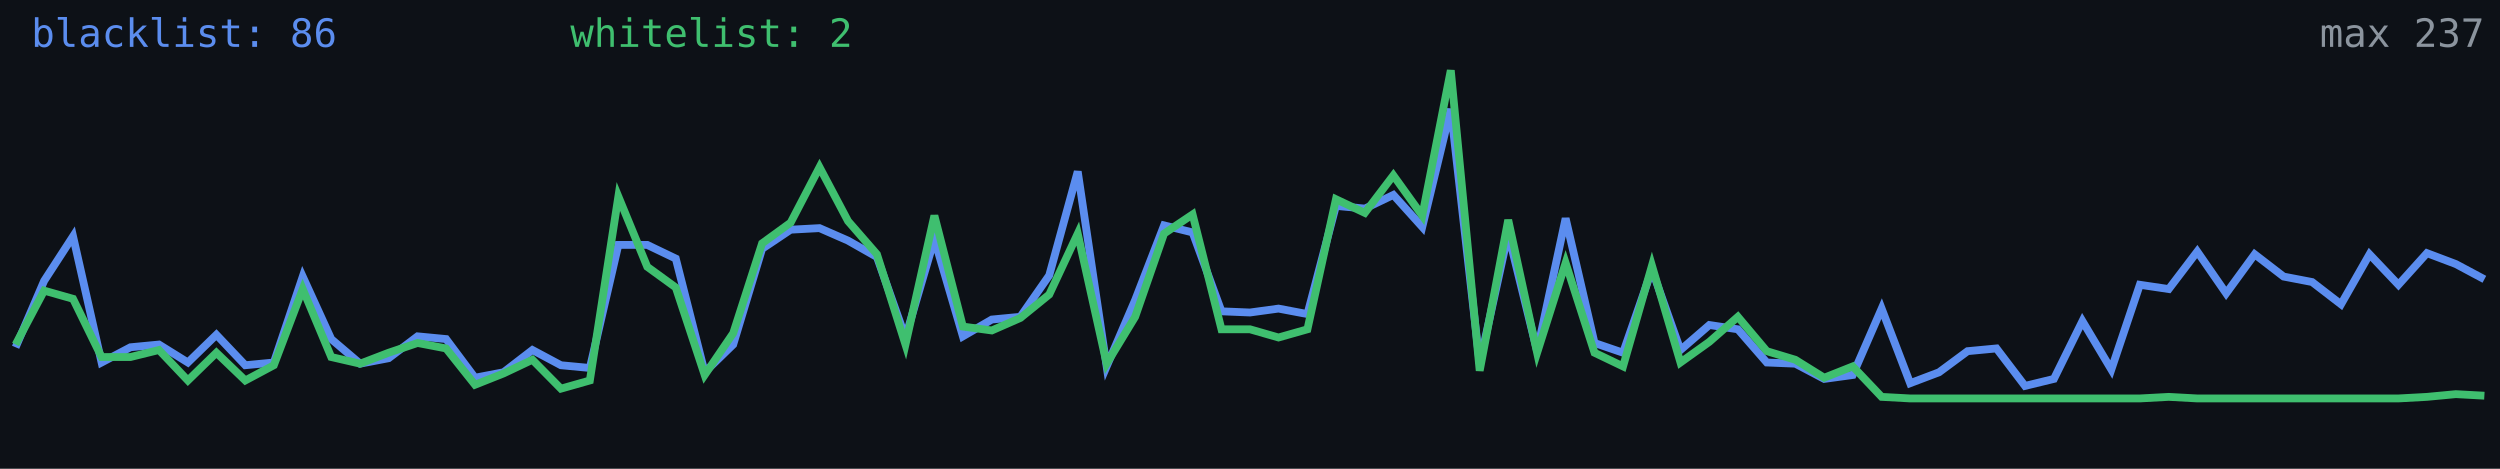
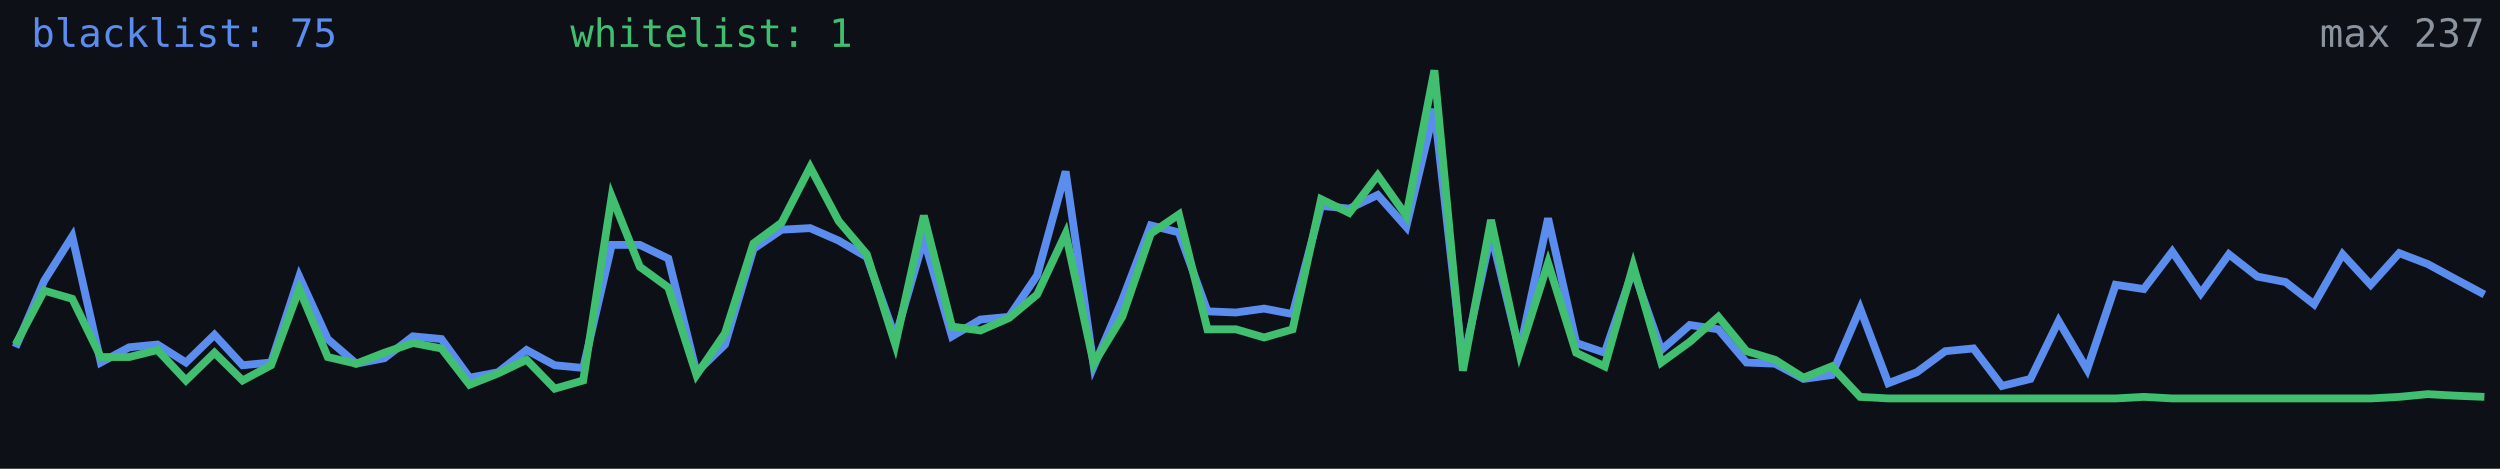
<svg xmlns="http://www.w3.org/2000/svg" width="640" height="120" viewBox="0 0 640 120" role="img" aria-label="Alive configs trend">
  <rect width="640" height="120" fill="#0d1117" />
-   <polyline fill="none" stroke="#5b8def" stroke-width="2" points="4.0,88.9 11.3,71.9 18.7,60.5 26.0,92.8 33.4,88.9 40.7,88.2 48.1,92.8 55.4,85.7 62.8,93.5 70.1,92.8 77.5,70.8 84.8,86.8 92.2,93.1 99.5,91.7 106.9,86.1 114.2,86.8 121.6,96.7 128.9,95.3 136.3,89.6 143.6,93.5 151.0,94.2 158.3,62.7 165.7,62.7 173.0,66.2 180.4,95.3 187.7,88.2 195.1,63.7 202.4,58.8 209.8,58.4 217.1,61.6 224.5,65.8 231.8,86.4 239.2,61.2 246.5,86.1 253.9,81.8 261.2,81.1 268.6,70.5 275.9,43.9 283.3,93.8 290.6,76.8 298.0,57.7 305.3,59.5 312.7,79.7 320.0,80.0 327.3,79.0 334.7,80.4 342.0,52.7 349.4,53.4 356.7,49.9 364.1,58.1 371.4,27.9 378.8,93.1 386.1,59.8 393.5,89.9 400.8,55.9 408.2,87.8 415.5,90.3 422.9,69.0 430.2,89.6 437.6,83.2 444.9,84.3 452.3,92.8 459.6,93.1 467.0,97.0 474.3,96.0 481.7,79.0 489.0,98.1 496.4,95.3 503.7,89.9 511.1,89.2 518.4,98.8 525.8,97.0 533.1,82.2 540.5,94.6 547.8,72.9 555.2,74.0 562.5,64.4 569.9,75.1 577.2,65.1 584.6,70.8 591.9,72.2 599.3,77.9 606.6,65.1 614.0,72.9 621.3,64.8 628.7,67.6 636.0,71.5" />
-   <polyline fill="none" stroke="#3fbf6f" stroke-width="2" points="4.0,88.2 11.3,74.4 18.7,76.5 26.0,91.4 33.4,91.4 40.7,89.6 48.1,97.4 55.4,90.3 62.8,97.4 70.1,93.5 77.5,74.0 84.8,91.4 92.2,93.1 99.5,90.3 106.9,87.8 114.2,89.2 121.6,98.5 128.9,95.6 136.3,92.1 143.6,99.5 151.0,97.4 158.3,50.3 165.7,68.3 173.0,73.6 180.4,96.0 187.7,85.3 195.1,62.3 202.4,57.0 209.8,42.8 217.1,56.6 224.5,65.1 231.8,88.2 239.2,55.2 246.5,83.6 253.9,84.6 261.2,81.4 268.6,75.4 275.9,59.8 283.3,93.1 290.6,81.1 298.0,59.8 305.3,54.9 312.7,84.3 320.0,84.3 327.3,86.4 334.7,84.3 342.0,51.0 349.4,54.5 356.7,44.9 364.1,55.2 371.4,18.0 378.8,94.9 386.1,56.3 393.5,90.3 400.8,67.3 408.2,90.3 415.5,93.8 422.9,68.0 430.2,92.8 437.6,87.5 444.9,81.1 452.3,89.9 459.6,92.1 467.0,96.7 474.3,93.8 481.7,101.6 489.0,102.0 496.4,102.0 503.7,102.0 511.1,102.0 518.4,102.0 525.8,102.0 533.1,102.0 540.5,102.0 547.8,102.0 555.2,101.6 562.5,102.0 569.9,102.0 577.2,102.0 584.6,102.0 591.9,102.0 599.3,102.0 606.6,102.0 614.0,102.0 621.3,101.6 628.7,100.9 636.0,101.3" />
-   <text x="8" y="12" fill="#5b8def" font-size="10" font-family="monospace">blacklist: 86</text>
-   <text x="146" y="12" fill="#3fbf6f" font-size="10" font-family="monospace">whitelist: 2</text>
+   <polyline fill="none" stroke="#5b8def" stroke-width="2" points="4.0,88.9 11.3,71.9 18.5,60.5 25.8,92.8 33.1,88.9 40.3,88.2 47.6,92.8 54.9,85.7 62.1,93.5 69.4,92.8 76.6,70.8 83.9,86.8 91.2,93.1 98.4,91.7 105.7,86.1 113.0,86.8 120.2,96.7 127.5,95.3 134.8,89.6 142.0,93.5 149.3,94.2 156.6,62.7 163.8,62.7 171.1,66.2 178.3,95.3 185.6,88.2 192.9,63.7 200.1,58.8 207.4,58.4 214.7,61.6 221.9,65.8 229.2,86.4 236.5,61.2 243.7,86.1 251.0,81.8 258.3,81.1 265.5,70.5 272.8,43.9 280.0,93.8 287.3,76.8 294.6,57.7 301.8,59.5 309.1,79.7 316.4,80.0 323.6,79.0 330.9,80.4 338.2,52.7 345.4,53.4 352.7,49.9 360.0,58.1 367.2,27.9 374.5,93.1 381.7,59.8 389.0,89.9 396.3,55.9 403.5,87.8 410.8,90.3 418.1,69.0 425.3,89.6 432.6,83.2 439.9,84.3 447.1,92.8 454.4,93.1 461.7,97.0 468.9,96.0 476.2,79.0 483.4,98.1 490.7,95.3 498.0,89.9 505.2,89.2 512.5,98.8 519.8,97.0 527.0,82.2 534.3,94.6 541.6,72.9 548.8,74.0 556.1,64.4 563.4,75.1 570.6,65.1 577.9,70.8 585.1,72.2 592.4,77.9 599.7,65.1 606.9,72.9 614.2,64.8 621.5,67.6 628.7,71.5 636.0,75.4" />
+   <polyline fill="none" stroke="#3fbf6f" stroke-width="2" points="4.0,88.2 11.3,74.4 18.5,76.5 25.8,91.4 33.1,91.4 40.3,89.6 47.6,97.4 54.9,90.3 62.1,97.4 69.4,93.5 76.6,74.0 83.9,91.4 91.2,93.1 98.4,90.3 105.7,87.8 113.0,89.2 120.2,98.5 127.5,95.6 134.8,92.1 142.0,99.5 149.3,97.4 156.6,50.3 163.8,68.3 171.1,73.6 178.3,96.0 185.6,85.3 192.9,62.3 200.1,57.0 207.4,42.8 214.7,56.6 221.9,65.1 229.2,88.2 236.5,55.2 243.7,83.6 251.0,84.6 258.3,81.4 265.5,75.4 272.8,59.8 280.0,93.1 287.3,81.1 294.6,59.8 301.8,54.9 309.1,84.3 316.4,84.3 323.6,86.4 330.9,84.3 338.2,51.0 345.4,54.5 352.7,44.9 360.0,55.2 367.2,18.0 374.5,94.9 381.7,56.3 389.0,90.3 396.3,67.3 403.5,90.3 410.8,93.8 418.1,68.0 425.3,92.8 432.6,87.5 439.9,81.1 447.1,89.9 454.4,92.1 461.7,96.7 468.9,93.8 476.2,101.6 483.4,102.0 490.7,102.0 498.0,102.0 505.2,102.0 512.5,102.0 519.8,102.0 527.0,102.0 534.3,102.0 541.6,102.0 548.8,101.6 556.1,102.0 563.4,102.0 570.6,102.0 577.9,102.0 585.1,102.0 592.4,102.0 599.7,102.0 606.9,102.0 614.2,101.6 621.5,100.9 628.7,101.3 636.0,101.6" />
+   <text x="8" y="12" fill="#5b8def" font-size="10" font-family="monospace">blacklist: 75</text>
+   <text x="146" y="12" fill="#3fbf6f" font-size="10" font-family="monospace">whitelist: 1</text>
  <text x="636" y="12" fill="#8b949e" font-size="10" text-anchor="end" font-family="monospace">max 237</text>
</svg>
